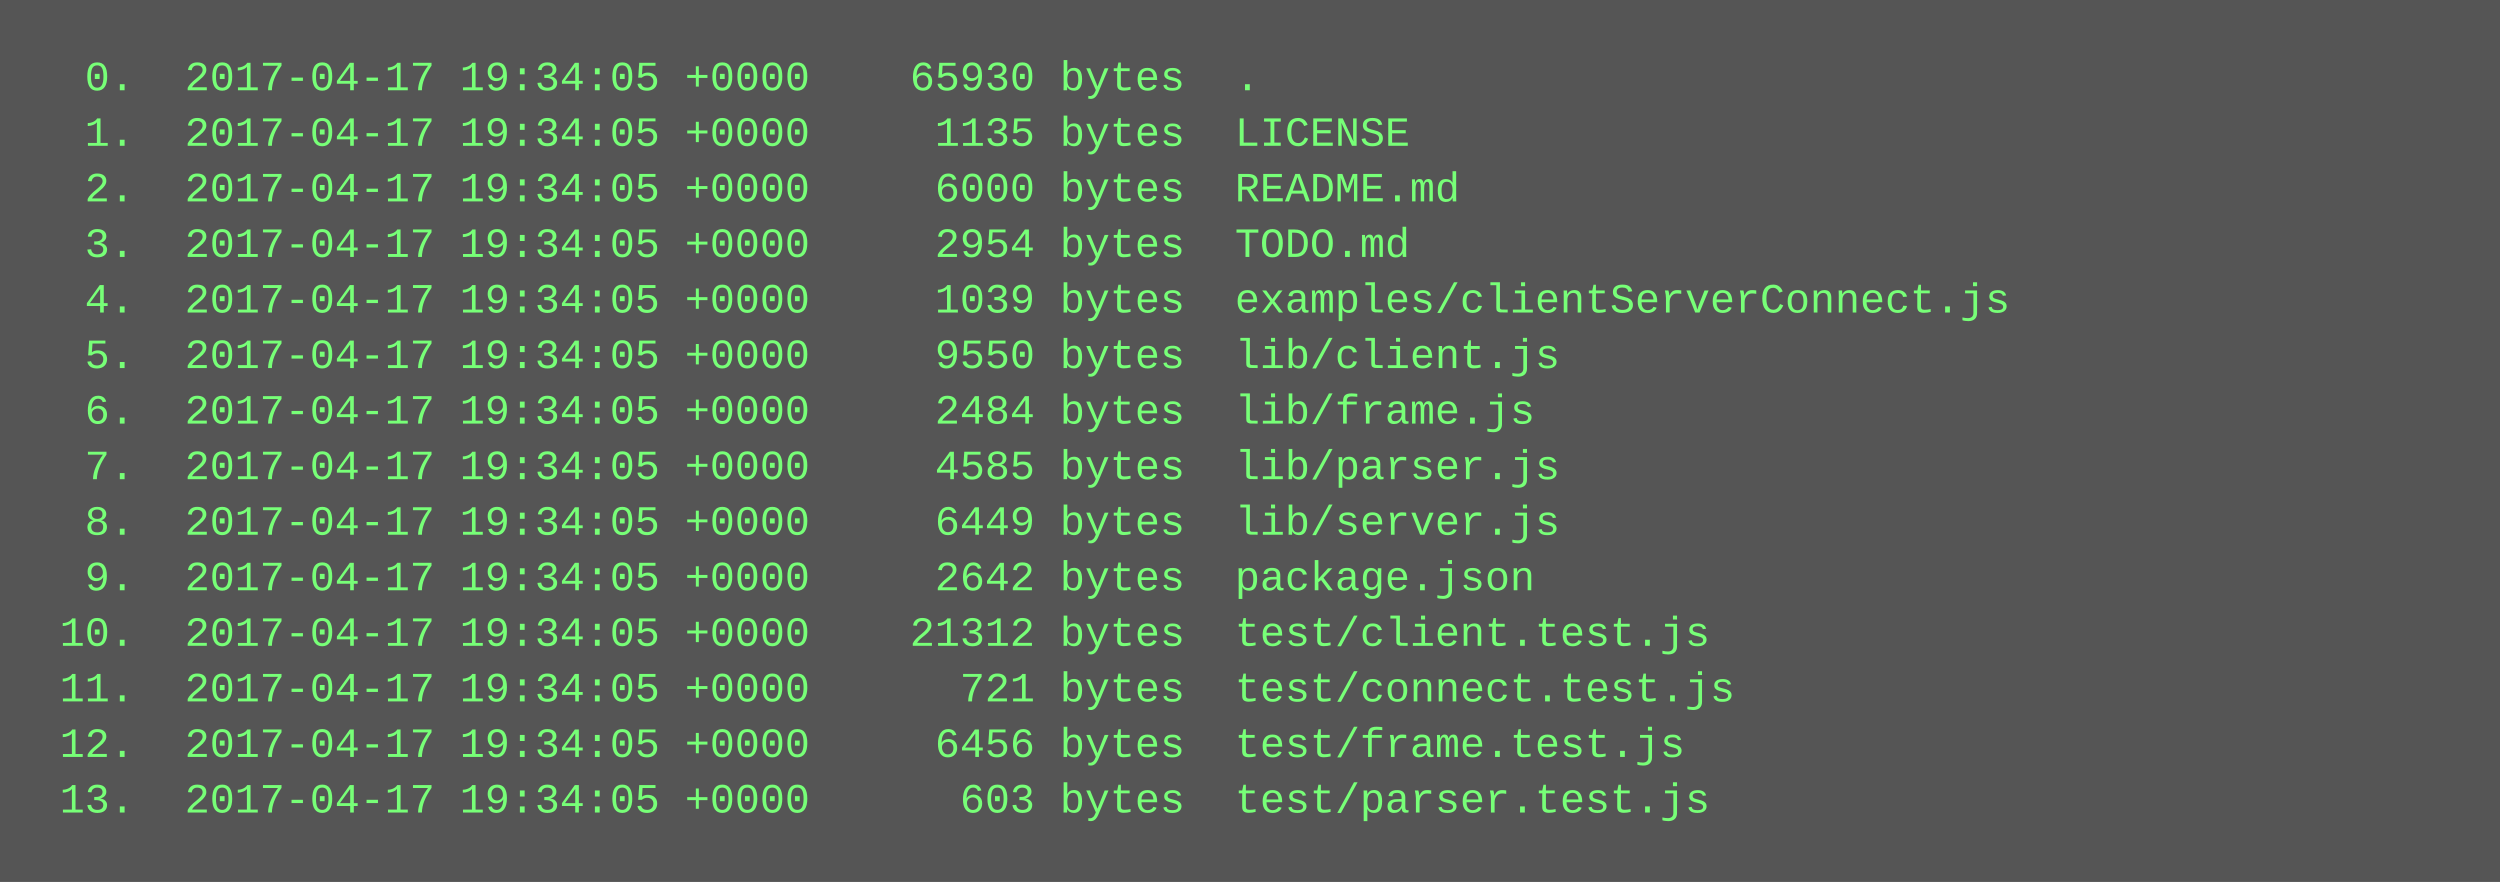
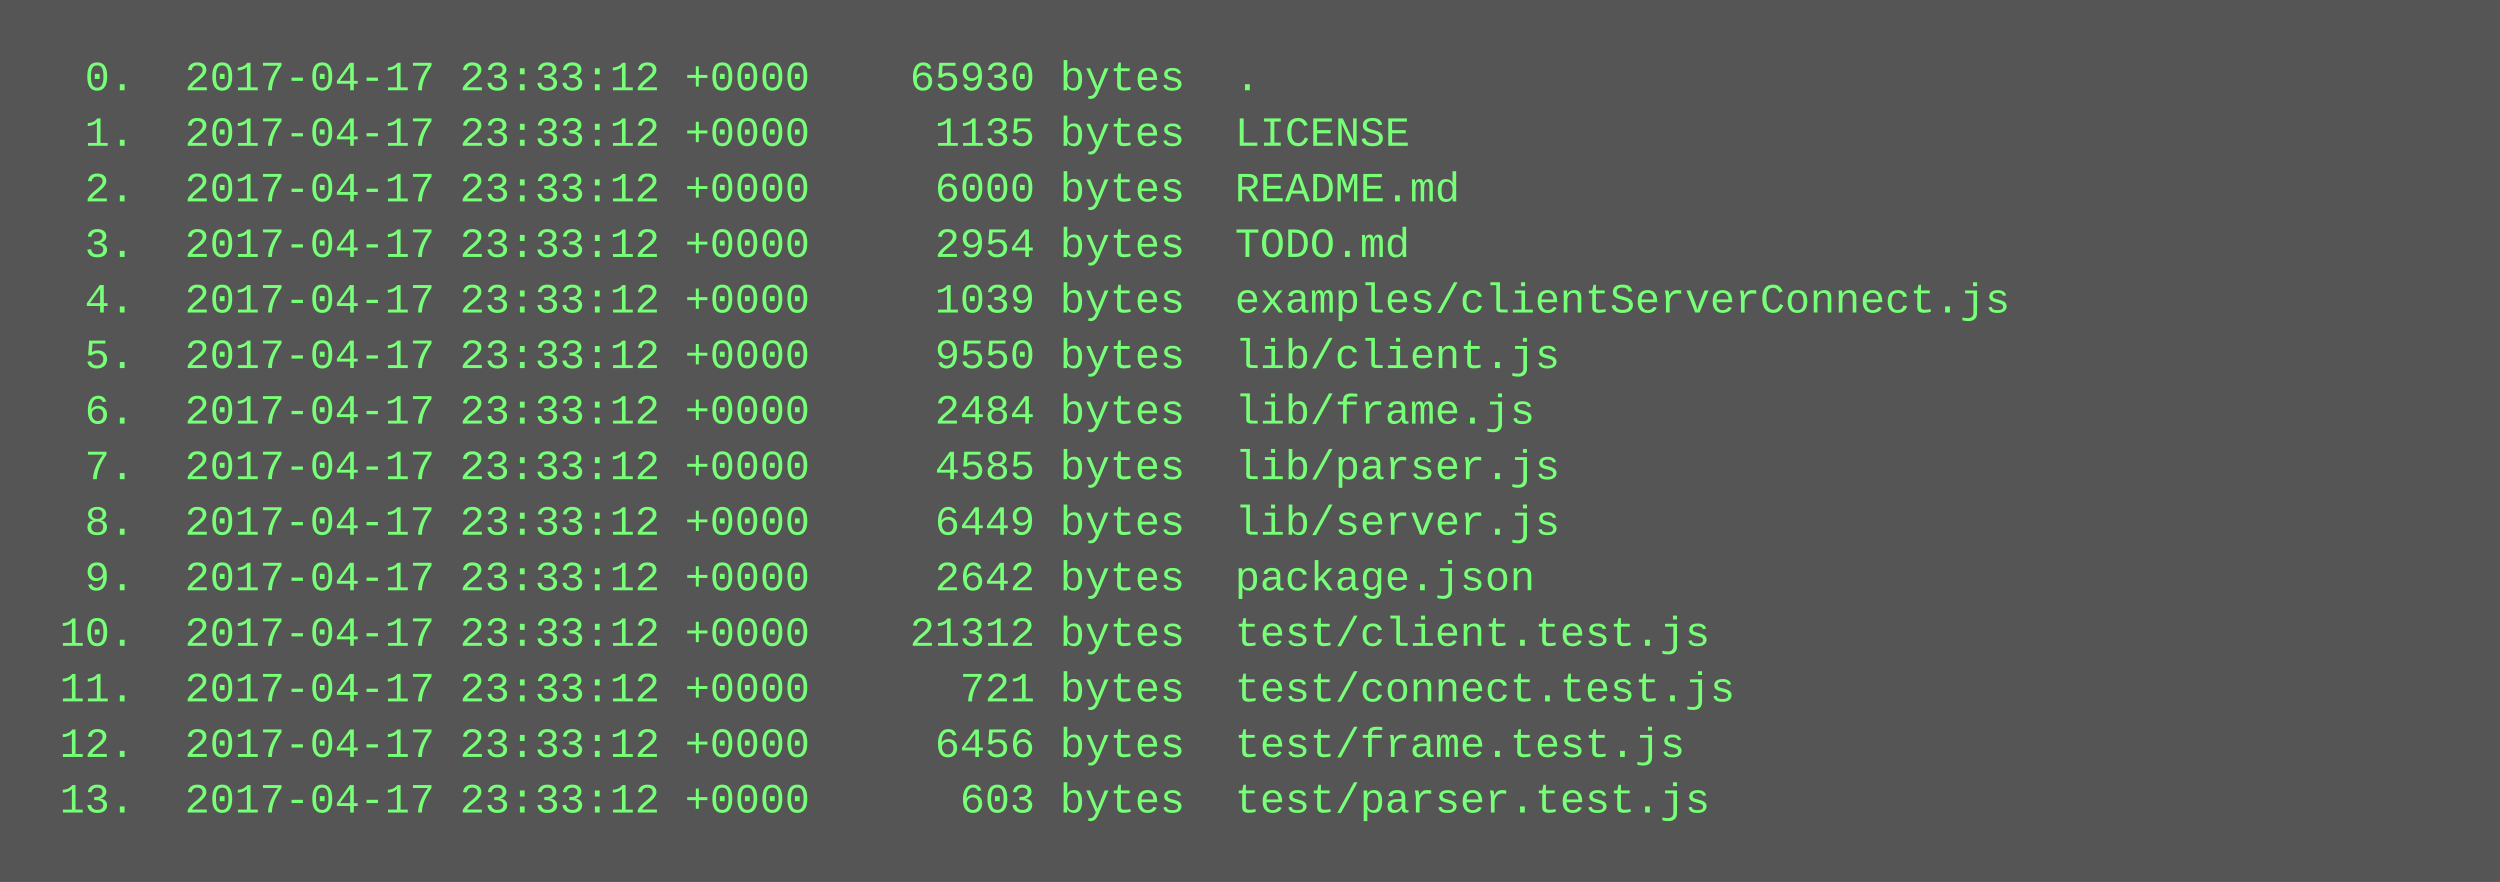
<svg xmlns="http://www.w3.org/2000/svg" height="254" width="720">
  <rect height="254" fill="#555" width="720" />
  <text fill="#7f7" font-family="Courier New" font-size="12" xml:space="preserve">
-     <tspan x="10" y="26">  0.  2017-04-17 19:34:05 +0000    65930 bytes  .</tspan>
-     <tspan x="10" y="42">  1.  2017-04-17 19:34:05 +0000     1135 bytes  LICENSE</tspan>
-     <tspan x="10" y="58">  2.  2017-04-17 19:34:05 +0000     6000 bytes  README.md</tspan>
-     <tspan x="10" y="74">  3.  2017-04-17 19:34:05 +0000     2954 bytes  TODO.md</tspan>
-     <tspan x="10" y="90">  4.  2017-04-17 19:34:05 +0000     1039 bytes  examples/clientServerConnect.js</tspan>
-     <tspan x="10" y="106">  5.  2017-04-17 19:34:05 +0000     9550 bytes  lib/client.js</tspan>
-     <tspan x="10" y="122">  6.  2017-04-17 19:34:05 +0000     2484 bytes  lib/frame.js</tspan>
-     <tspan x="10" y="138">  7.  2017-04-17 19:34:05 +0000     4585 bytes  lib/parser.js</tspan>
-     <tspan x="10" y="154">  8.  2017-04-17 19:34:05 +0000     6449 bytes  lib/server.js</tspan>
-     <tspan x="10" y="170">  9.  2017-04-17 19:34:05 +0000     2642 bytes  package.json</tspan>
-     <tspan x="10" y="186"> 10.  2017-04-17 19:34:05 +0000    21312 bytes  test/client.test.js</tspan>
-     <tspan x="10" y="202"> 11.  2017-04-17 19:34:05 +0000      721 bytes  test/connect.test.js</tspan>
-     <tspan x="10" y="218"> 12.  2017-04-17 19:34:05 +0000     6456 bytes  test/frame.test.js</tspan>
-     <tspan x="10" y="234"> 13.  2017-04-17 19:34:05 +0000      603 bytes  test/parser.test.js</tspan>
+     <tspan x="10" y="26">  0.  2017-04-17 23:33:12 +0000    65930 bytes  .</tspan>
+     <tspan x="10" y="42">  1.  2017-04-17 23:33:12 +0000     1135 bytes  LICENSE</tspan>
+     <tspan x="10" y="58">  2.  2017-04-17 23:33:12 +0000     6000 bytes  README.md</tspan>
+     <tspan x="10" y="74">  3.  2017-04-17 23:33:12 +0000     2954 bytes  TODO.md</tspan>
+     <tspan x="10" y="90">  4.  2017-04-17 23:33:12 +0000     1039 bytes  examples/clientServerConnect.js</tspan>
+     <tspan x="10" y="106">  5.  2017-04-17 23:33:12 +0000     9550 bytes  lib/client.js</tspan>
+     <tspan x="10" y="122">  6.  2017-04-17 23:33:12 +0000     2484 bytes  lib/frame.js</tspan>
+     <tspan x="10" y="138">  7.  2017-04-17 23:33:12 +0000     4585 bytes  lib/parser.js</tspan>
+     <tspan x="10" y="154">  8.  2017-04-17 23:33:12 +0000     6449 bytes  lib/server.js</tspan>
+     <tspan x="10" y="170">  9.  2017-04-17 23:33:12 +0000     2642 bytes  package.json</tspan>
+     <tspan x="10" y="186"> 10.  2017-04-17 23:33:12 +0000    21312 bytes  test/client.test.js</tspan>
+     <tspan x="10" y="202"> 11.  2017-04-17 23:33:12 +0000      721 bytes  test/connect.test.js</tspan>
+     <tspan x="10" y="218"> 12.  2017-04-17 23:33:12 +0000     6456 bytes  test/frame.test.js</tspan>
+     <tspan x="10" y="234"> 13.  2017-04-17 23:33:12 +0000      603 bytes  test/parser.test.js</tspan>
  </text>
</svg>
